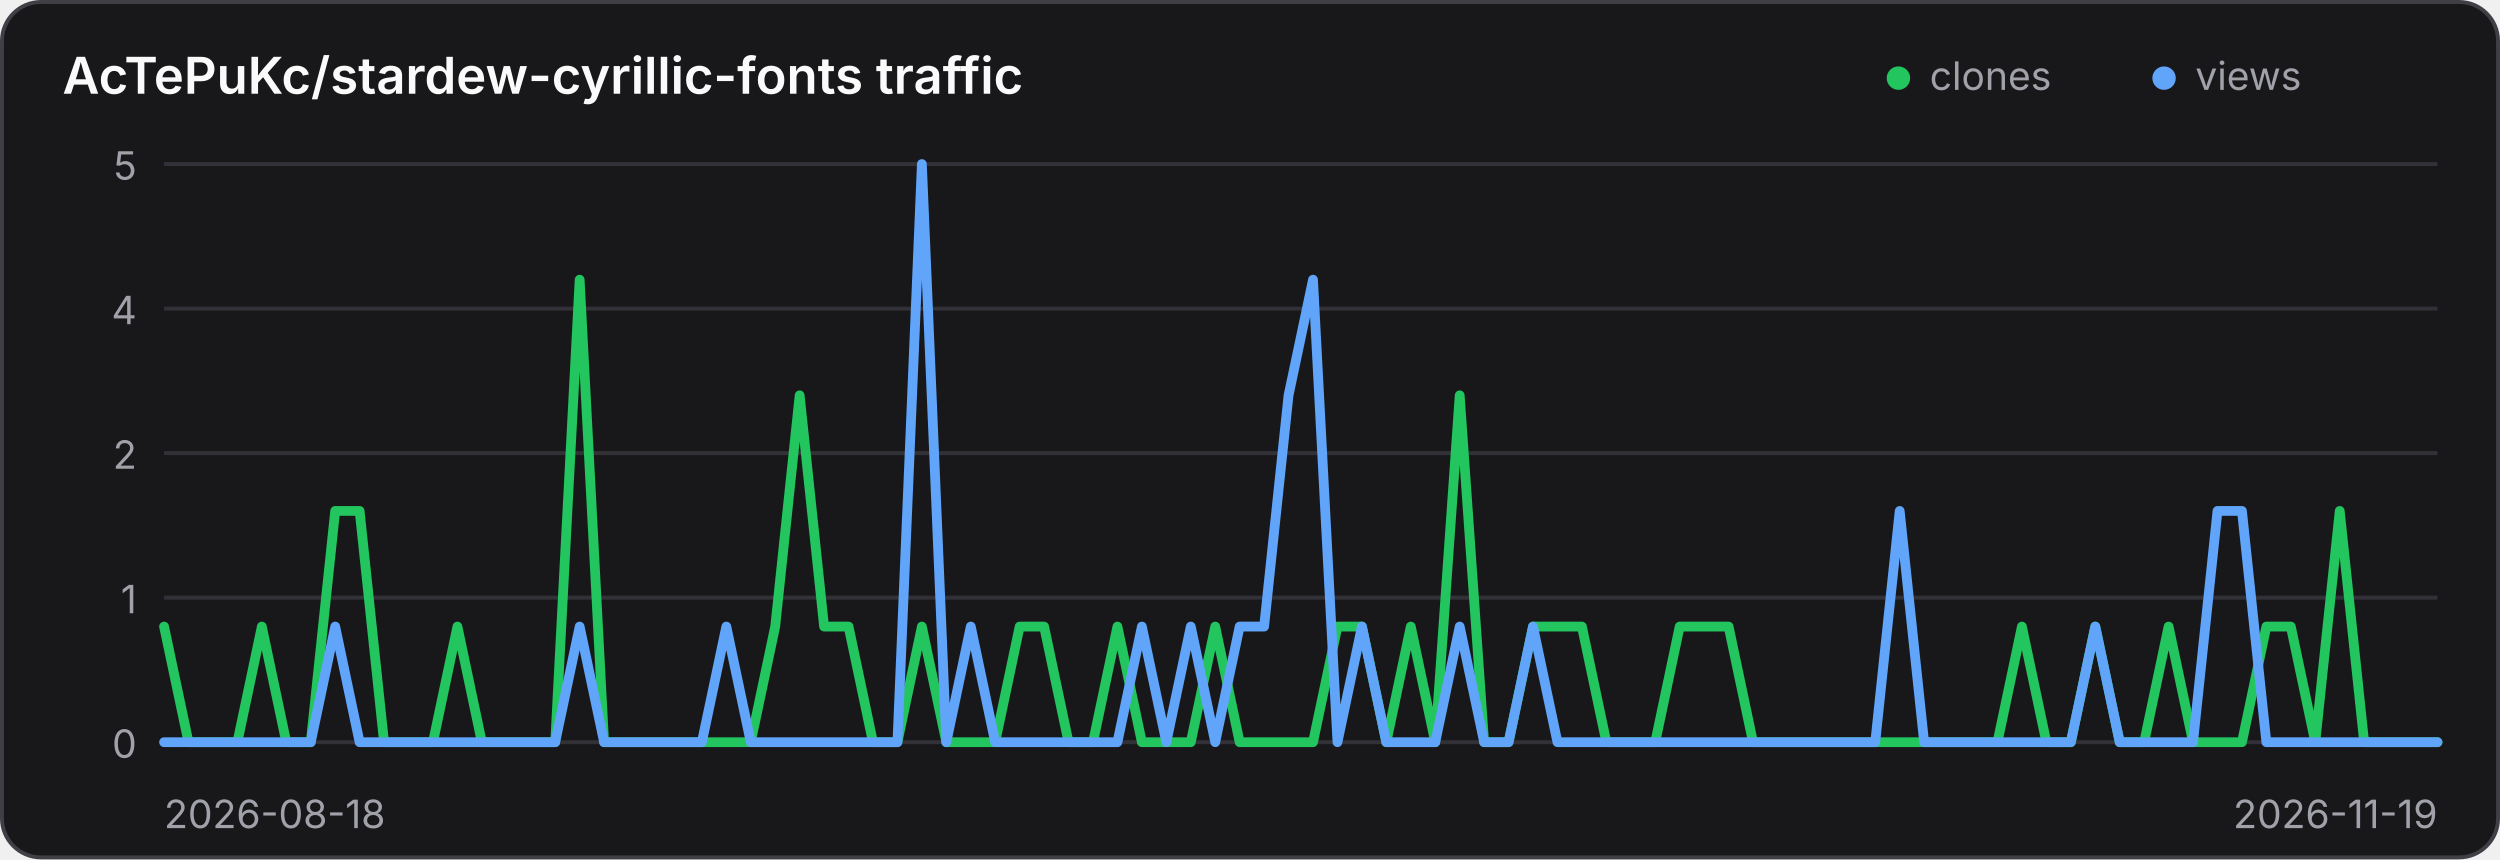
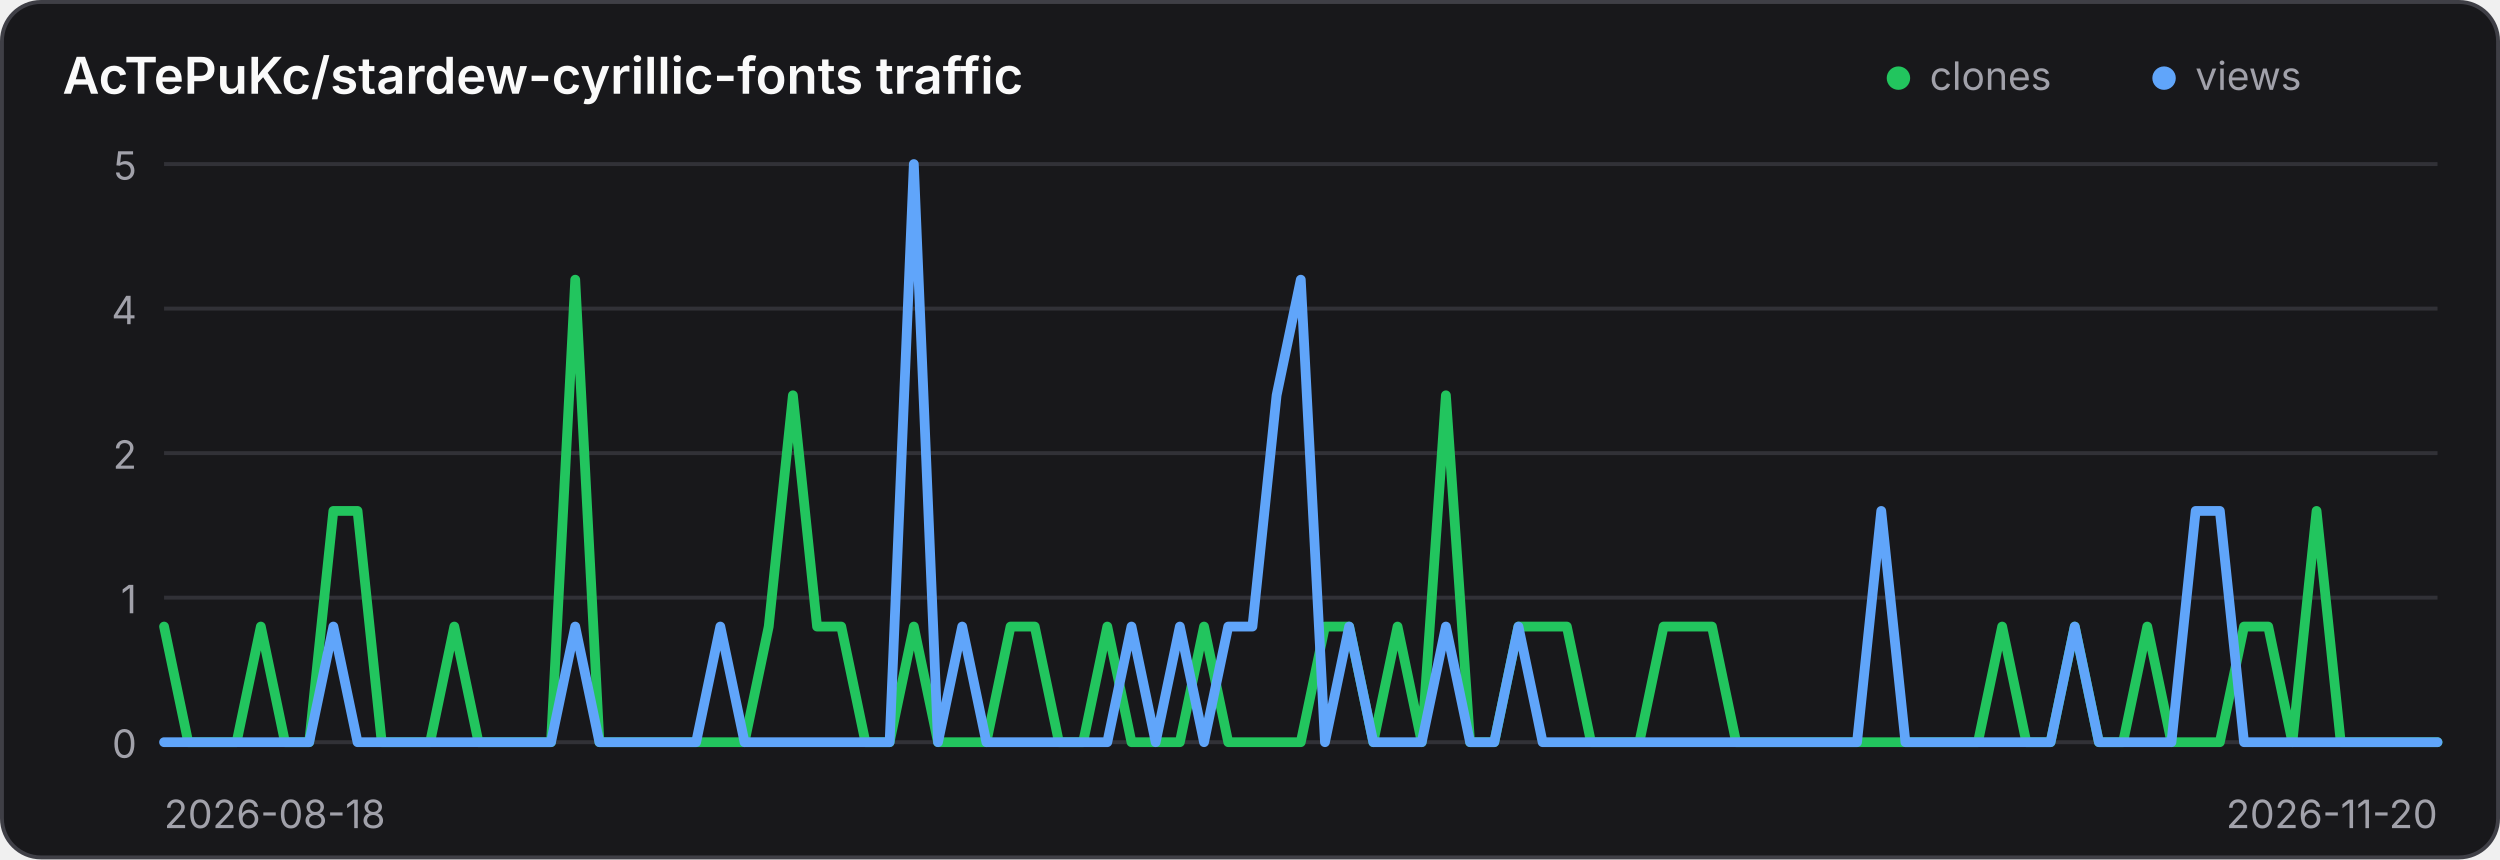
<svg xmlns="http://www.w3.org/2000/svg" width="640" height="220" viewBox="0 0 640 220" role="img" aria-label="Traffic history for AcTePuKc/stardew-cyrillic-fonts">
  <style>
    .panel { fill: #18181b; stroke: #3f3f46; }
    .title { fill: #fafafa; }
    .axis { fill: #a1a1aa; font: 10px Inter,ui-sans-serif,system-ui,sans-serif; }
    .grid { stroke: #3f3f46; stroke-width: 1; opacity: .65; }
    @media (prefers-color-scheme: light) {
      .panel { fill: #ffffff; stroke: #d4d4d8; }
      .title { fill: #18181b; }
      .axis { fill: #71717a; }
      .grid { stroke: #d4d4d8; }
    }
  </style>
  <rect class="panel" x="0.5" y="0.5" width="639" height="219" rx="10" stroke-width="1" />
  <text class="title" x="16" y="24" font-family="Inter,ui-sans-serif,system-ui,sans-serif" font-size="13" font-weight="600">AcTePuKc/stardew-cyrillic-fonts traffic</text>
  <circle cx="486" cy="20" r="3" fill="#22c55e" />
  <text class="axis" x="494" y="23">clones</text>
  <circle cx="554" cy="20" r="3" fill="#60a5fa" />
  <text class="axis" x="562" y="23">views</text>
  <line class="grid" x1="42" y1="42.00" x2="624" y2="42.00" />
  <text class="axis" x="35" y="46.00" text-anchor="end">5</text>
  <line class="grid" x1="42" y1="79.00" x2="624" y2="79.00" />
  <text class="axis" x="35" y="83.00" text-anchor="end">4</text>
  <line class="grid" x1="42" y1="116.00" x2="624" y2="116.00" />
  <text class="axis" x="35" y="120.00" text-anchor="end">2</text>
  <line class="grid" x1="42" y1="153.00" x2="624" y2="153.00" />
  <text class="axis" x="35" y="157.00" text-anchor="end">1</text>
  <line class="grid" x1="42" y1="190.00" x2="624" y2="190.00" />
  <text class="axis" x="35" y="194.00" text-anchor="end">0</text>
-   <polyline points="42.00,160.40 48.26,190.00 54.52,190.00 60.77,190.00 67.03,160.40 73.29,190.00 79.55,190.00 85.81,130.80 92.06,130.80 98.32,190.00 104.58,190.00 110.84,190.00 117.10,160.40 123.35,190.00 129.61,190.00 135.87,190.00 142.13,190.00 148.39,71.60 154.65,190.00 160.90,190.00 167.16,190.00 173.42,190.00 179.68,190.00 185.94,190.00 192.19,190.00 198.45,160.40 204.71,101.20 210.97,160.40 217.23,160.40 223.48,190.00 229.74,190.00 236.00,160.40 242.26,190.00 248.52,190.00 254.77,190.00 261.03,160.40 267.29,160.40 273.55,190.00 279.81,190.00 286.06,160.40 292.32,190.00 298.58,190.00 304.84,190.00 311.10,160.40 317.35,190.00 323.61,190.00 329.87,190.00 336.13,190.00 342.39,160.40 348.65,160.40 354.90,190.00 361.16,160.40 367.42,190.00 373.68,101.20 379.94,190.00 386.19,190.00 392.45,160.40 398.71,160.40 404.97,160.40 411.23,190.00 417.48,190.00 423.74,190.00 430.00,160.40 436.26,160.40 442.52,160.40 448.77,190.00 455.03,190.00 461.29,190.00 467.55,190.00 473.81,190.00 480.06,190.00 486.32,190.00 492.58,190.00 498.84,190.00 505.10,190.00 511.35,190.00 517.61,160.40 523.87,190.00 530.13,190.00 536.39,160.40 542.65,190.00 548.90,190.00 555.16,160.40 561.42,190.00 567.68,190.00 573.94,190.00 580.19,160.40 586.45,160.40 592.71,190.00 598.97,130.80 605.23,190.00 611.48,190.00 617.74,190.00 624.00,190.00" fill="none" stroke="#22c55e" stroke-width="2.5" stroke-linecap="round" stroke-linejoin="round" />
-   <polyline points="42.00,190.00 48.26,190.00 54.52,190.00 60.77,190.00 67.03,190.00 73.29,190.00 79.55,190.00 85.81,160.40 92.06,190.00 98.32,190.00 104.58,190.00 110.84,190.00 117.10,190.00 123.35,190.00 129.61,190.00 135.87,190.00 142.13,190.00 148.39,160.40 154.65,190.00 160.90,190.00 167.16,190.00 173.42,190.00 179.68,190.00 185.94,160.40 192.19,190.00 198.45,190.00 204.71,190.00 210.97,190.00 217.23,190.00 223.48,190.00 229.74,190.00 236.00,42.00 242.26,190.00 248.52,160.40 254.77,190.00 261.03,190.00 267.29,190.00 273.55,190.00 279.81,190.00 286.06,190.00 292.32,160.40 298.58,190.00 304.84,160.40 311.10,190.00 317.35,160.40 323.61,160.40 329.87,101.20 336.13,71.60 342.39,190.00 348.65,160.40 354.90,190.00 361.16,190.00 367.42,190.00 373.68,160.40 379.94,190.00 386.19,190.00 392.45,160.40 398.71,190.00 404.97,190.00 411.23,190.00 417.48,190.00 423.74,190.00 430.00,190.00 436.26,190.00 442.52,190.00 448.77,190.00 455.03,190.00 461.29,190.00 467.55,190.00 473.81,190.00 480.06,190.00 486.32,130.80 492.58,190.00 498.84,190.00 505.10,190.00 511.35,190.00 517.61,190.00 523.87,190.00 530.13,190.00 536.39,160.40 542.65,190.00 548.90,190.00 555.16,190.00 561.42,190.00 567.68,130.80 573.94,130.80 580.19,190.00 586.45,190.00 592.71,190.00 598.97,190.00 605.23,190.00 611.48,190.00 617.74,190.00 624.00,190.00" fill="none" stroke="#60a5fa" stroke-width="2.5" stroke-linecap="round" stroke-linejoin="round" />
+   <polyline points="42.00,160.40 48.19,190.00 54.38,190.00 60.57,190.00 66.77,160.40 72.96,190.00 79.15,190.00 85.34,130.80 91.53,130.80 97.72,190.00 103.91,190.00 110.11,190.00 116.30,160.40 122.49,190.00 128.68,190.00 134.87,190.00 141.06,190.00 147.26,71.60 153.45,190.00 159.64,190.00 165.83,190.00 172.02,190.00 178.21,190.00 184.40,190.00 190.60,190.00 196.79,160.40 202.98,101.20 209.17,160.40 215.36,160.40 221.55,190.00 227.74,190.00 233.94,160.40 240.13,190.00 246.32,190.00 252.51,190.00 258.70,160.40 264.89,160.40 271.09,190.00 277.28,190.00 283.47,160.40 289.66,190.00 295.85,190.00 302.04,190.00 308.23,160.40 314.43,190.00 320.62,190.00 326.81,190.00 333.00,190.00 339.19,160.40 345.38,160.40 351.57,190.00 357.77,160.40 363.96,190.00 370.15,101.20 376.34,190.00 382.53,190.00 388.72,160.40 394.91,160.40 401.11,160.40 407.30,190.00 413.49,190.00 419.68,190.00 425.87,160.40 432.06,160.40 438.26,160.40 444.45,190.00 450.64,190.00 456.83,190.00 463.02,190.00 469.21,190.00 475.40,190.00 481.60,190.00 487.79,190.00 493.98,190.00 500.17,190.00 506.36,190.00 512.55,160.40 518.74,190.00 524.94,190.00 531.13,160.40 537.32,190.00 543.51,190.00 549.70,160.40 555.89,190.00 562.09,190.00 568.28,190.00 574.47,160.40 580.66,160.40 586.85,190.00 593.04,130.80 599.23,190.00 605.43,190.00 611.62,190.00 617.81,190.00 624.00,190.00" fill="none" stroke="#22c55e" stroke-width="2.5" stroke-linecap="round" stroke-linejoin="round" />
+   <polyline points="42.00,190.00 48.19,190.00 54.38,190.00 60.57,190.00 66.77,190.00 72.96,190.00 79.15,190.00 85.34,160.40 91.53,190.00 97.72,190.00 103.91,190.00 110.11,190.00 116.30,190.00 122.49,190.00 128.68,190.00 134.87,190.00 141.06,190.00 147.26,160.40 153.45,190.00 159.64,190.00 165.83,190.00 172.02,190.00 178.21,190.00 184.40,160.40 190.60,190.00 196.79,190.00 202.98,190.00 209.17,190.00 215.36,190.00 221.55,190.00 227.74,190.00 233.94,42.00 240.13,190.00 246.32,160.40 252.51,190.00 258.70,190.00 264.89,190.00 271.09,190.00 277.28,190.00 283.47,190.00 289.66,160.40 295.85,190.00 302.04,160.40 308.23,190.00 314.43,160.40 320.62,160.40 326.81,101.20 333.00,71.60 339.19,190.00 345.38,160.40 351.57,190.00 357.77,190.00 363.96,190.00 370.15,160.40 376.34,190.00 382.53,190.00 388.72,160.40 394.91,190.00 401.11,190.00 407.30,190.00 413.49,190.00 419.68,190.00 425.87,190.00 432.06,190.00 438.26,190.00 444.45,190.00 450.64,190.00 456.83,190.00 463.02,190.00 469.21,190.00 475.40,190.00 481.60,130.80 487.79,190.00 493.98,190.00 500.17,190.00 506.36,190.00 512.55,190.00 518.74,190.00 524.94,190.00 531.13,160.40 537.32,190.00 543.51,190.00 549.70,190.00 555.89,190.00 562.09,130.80 568.28,130.80 574.47,190.00 580.66,190.00 586.85,190.00 593.04,190.00 599.23,190.00 605.43,190.00 611.62,190.00 617.81,190.00 624.00,190.00" fill="none" stroke="#60a5fa" stroke-width="2.5" stroke-linecap="round" stroke-linejoin="round" />
  <text class="axis" x="42" y="212">2026-08-18</text>
-   <text class="axis" x="624" y="212" text-anchor="end">2026-11-19</text>
+   <text class="axis" x="624" y="212" text-anchor="end">2026-11-20</text>
</svg>
